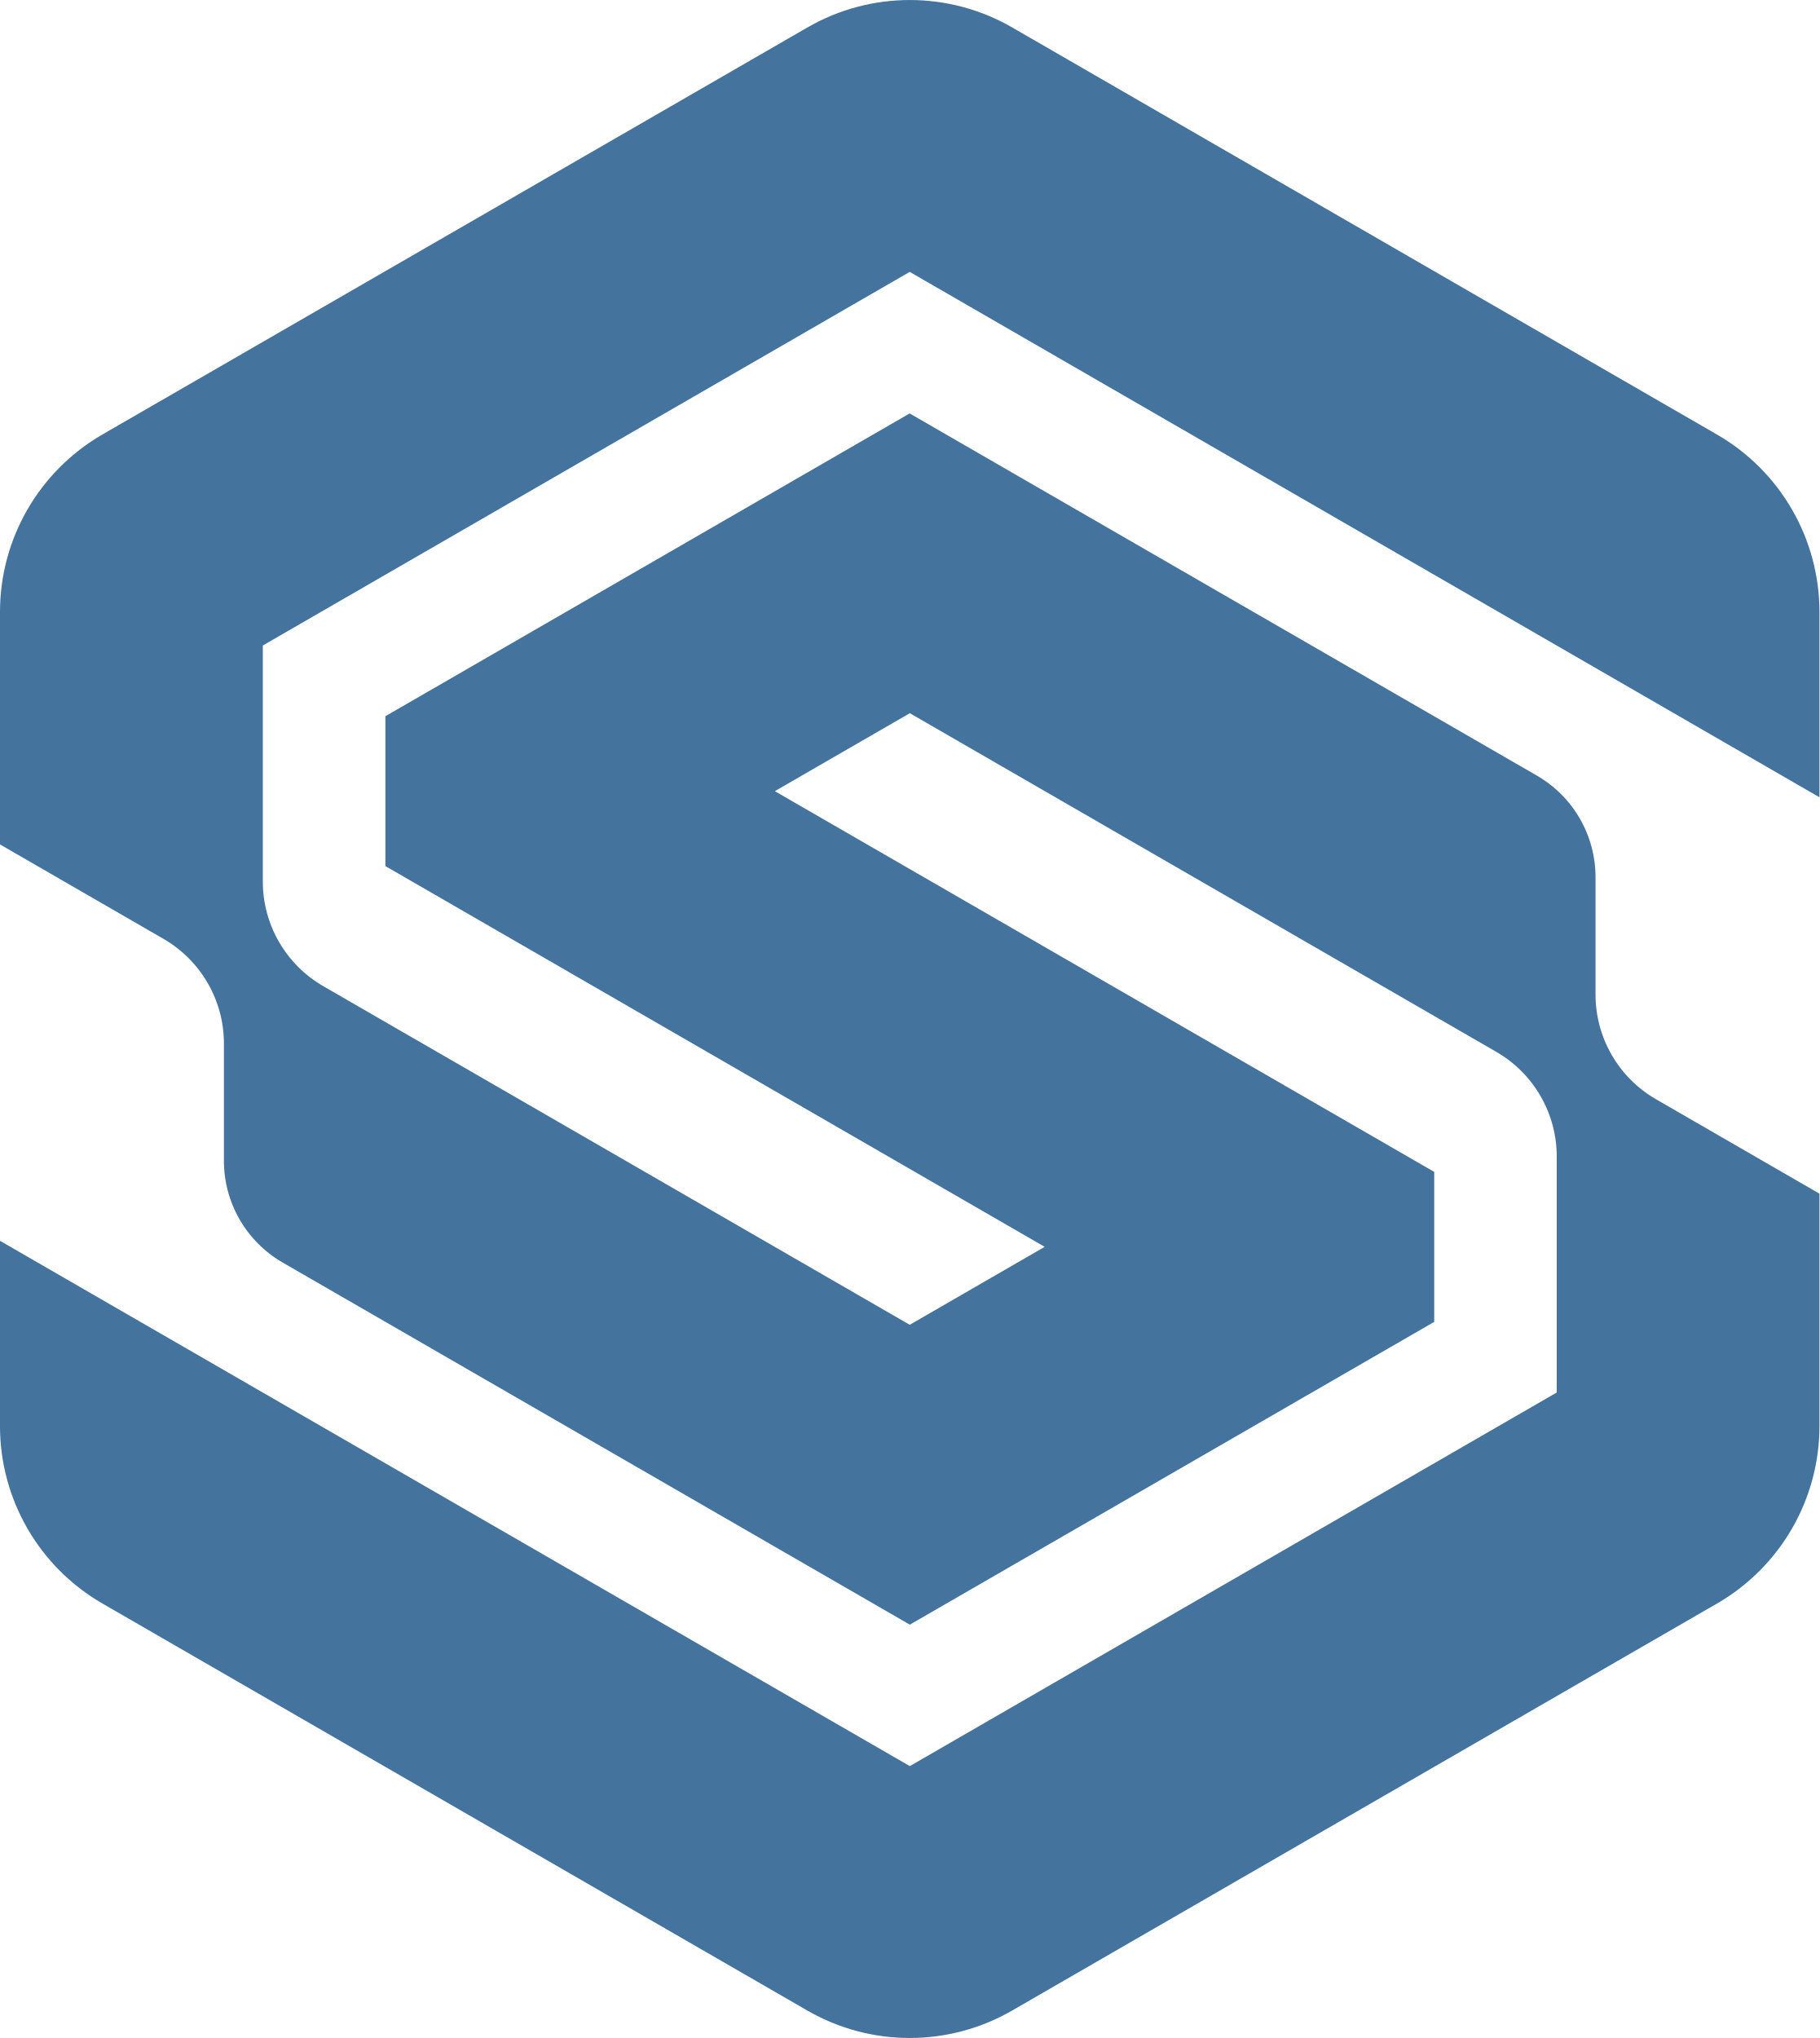
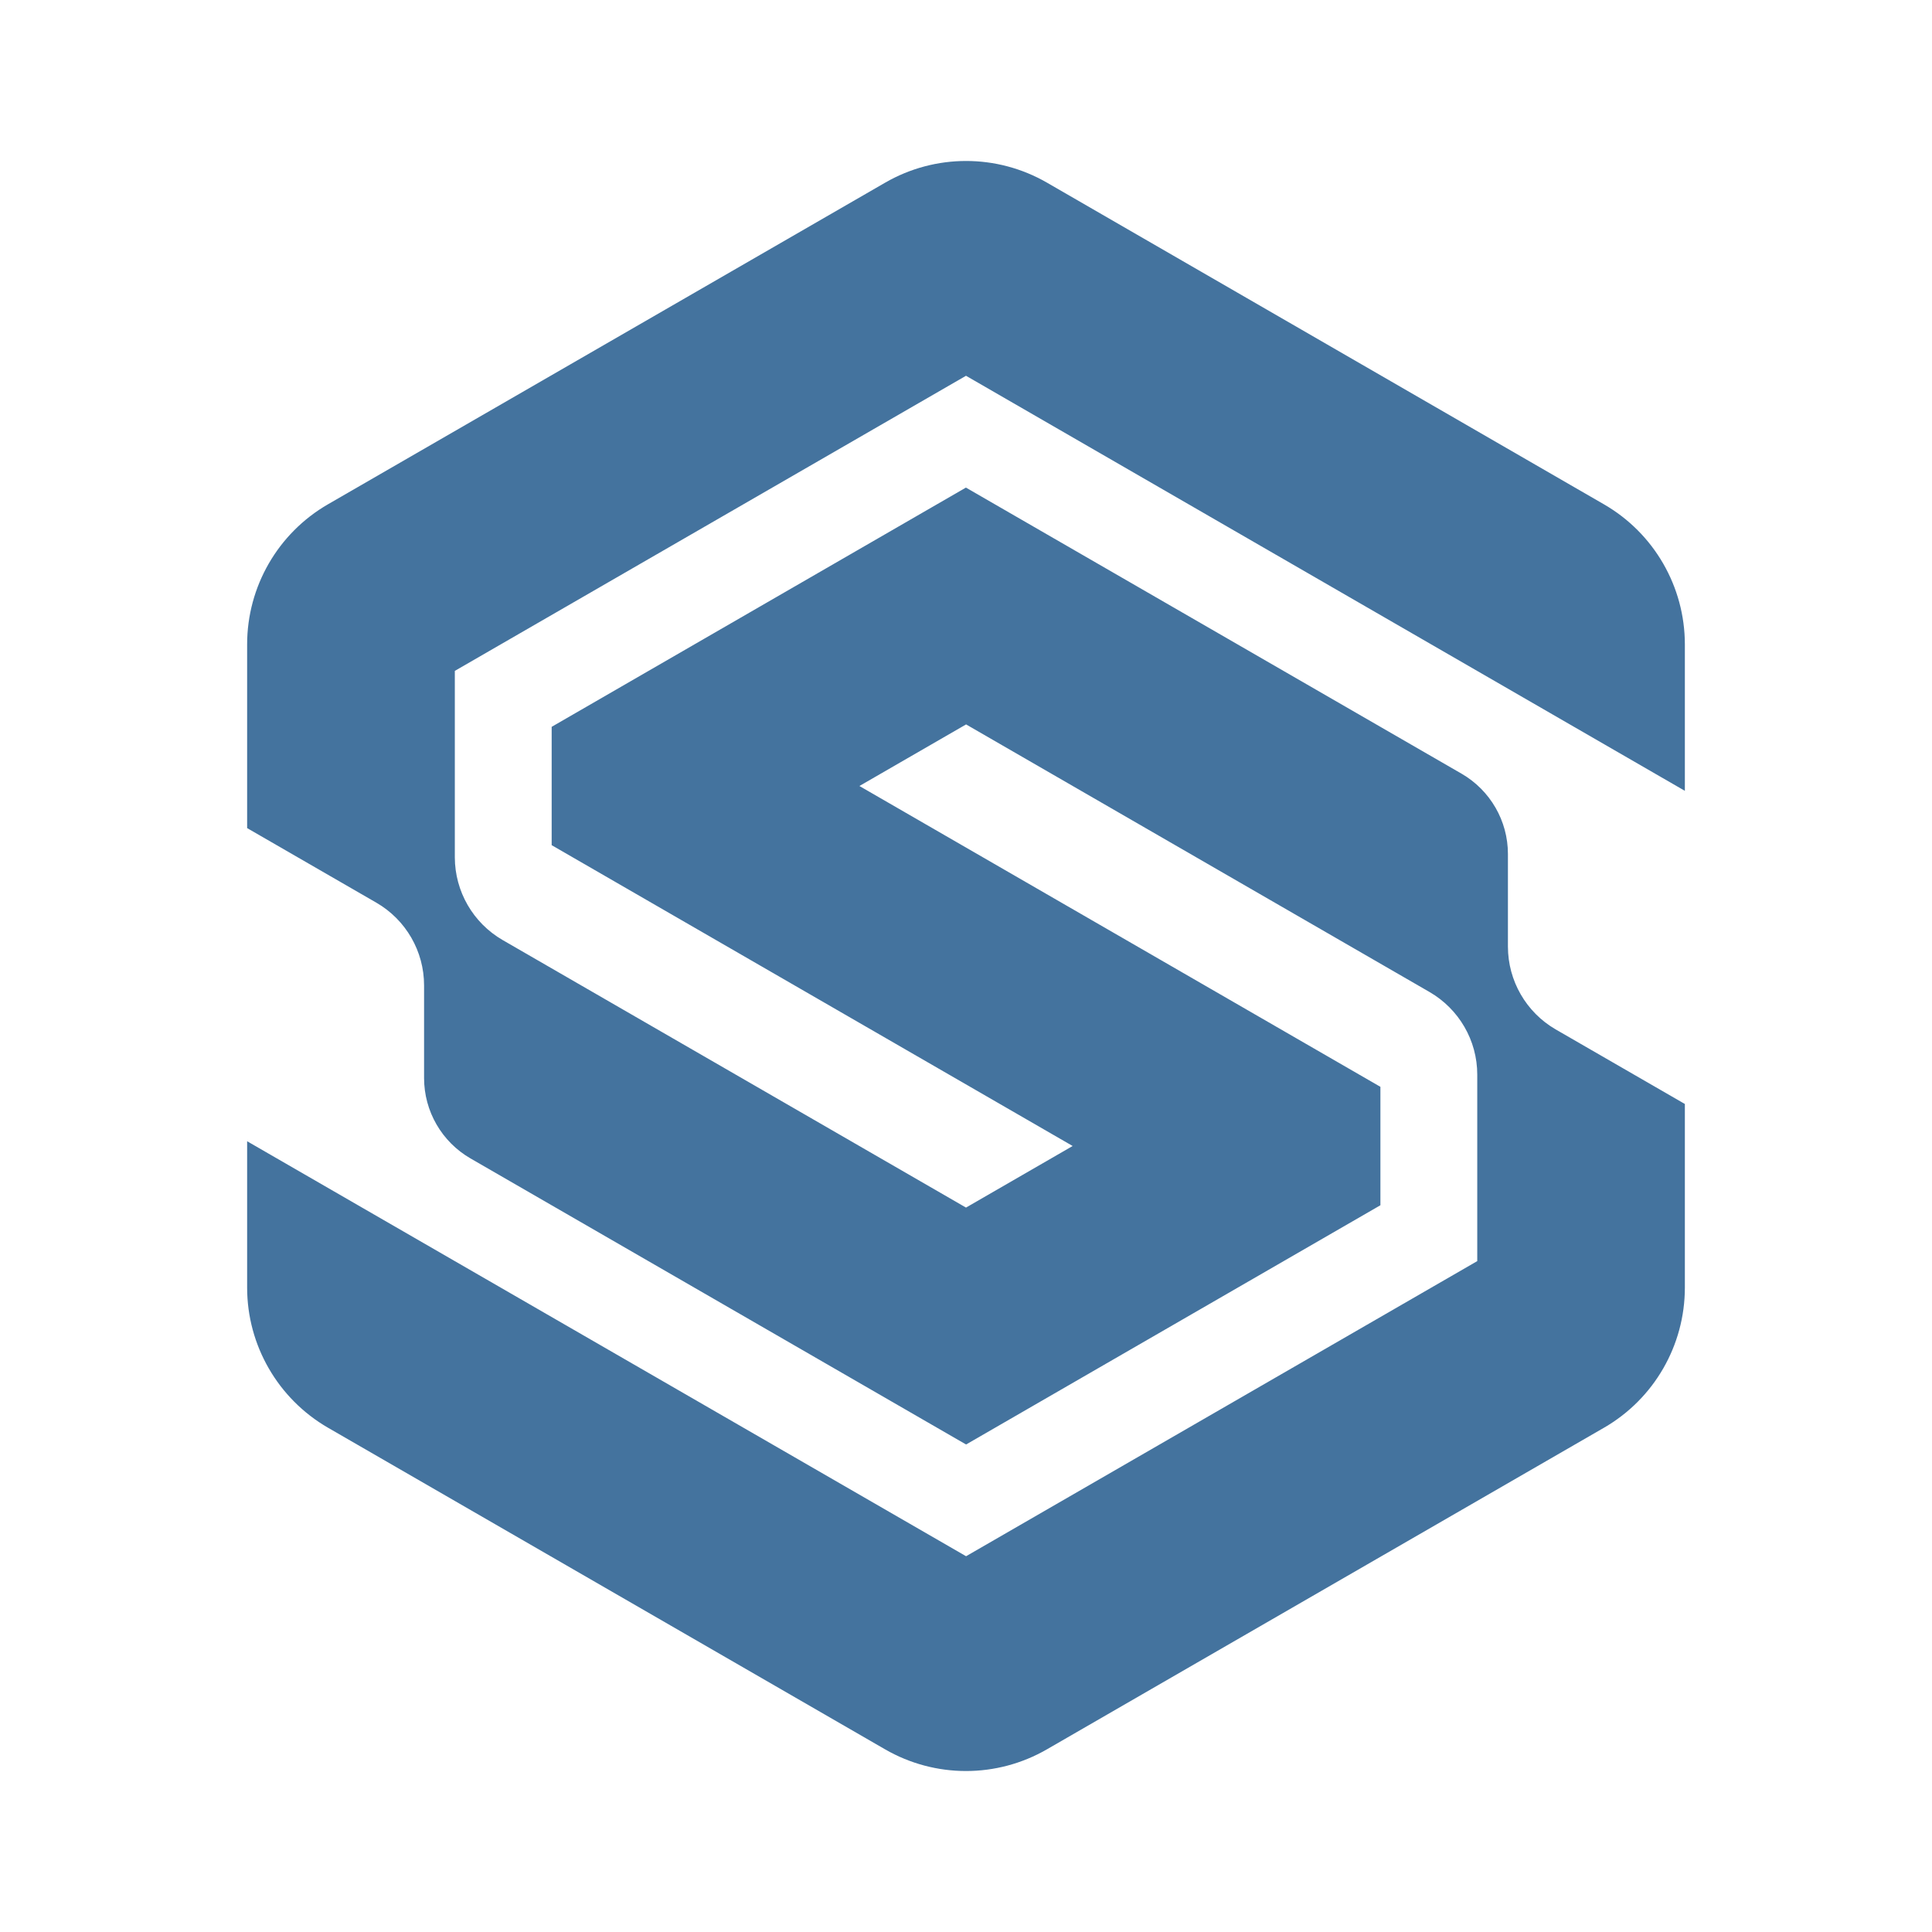
- <svg xmlns="http://www.w3.org/2000/svg" viewBox="0 0 211.5 236.86">
-   <path fill="#44739e" d="M105.75,31.6l105.75,61.06V71.12c0-8.5-4.54-16.36-11.9-20.61L117.66,3.19c-7.36-4.25-16.44-4.25-23.8,0L11.9,50.5C4.54,54.76,0,62.61,0,71.12v27.02l19.01,10.98c4.34,2.51,7.02,7.14,7.02,12.16v13.64c0,4.87,2.6,9.37,6.82,11.81l72.91,42.09l60.96-35.19V136.2L90.07,91.95l15.69-9.06l68.18,39.36c4.34,2.51,7.02,7.14,7.02,12.16v27.43l-75.2,43.42L0,144.21v21.54c0,8.5,4.54,16.36,11.9,20.61l81.95,47.31c7.36,4.25,16.44,4.25,23.8,0l81.95-47.31c7.36-4.25,11.9-12.11,11.9-20.61v-27.02l-19.01-10.98c-4.34-2.51-7.02-7.14-7.02-12.16v-13.64c0-4.87-2.6-9.37-6.82-11.81l-72.91-42.09L44.8,83.24v17.42l76.64,44.25l-15.69,9.06l-68.18-39.36c-4.34-2.51-7.02-7.14-7.02-12.16V75.02L105.75,31.6z" />
+ <svg xmlns="http://www.w3.org/2000/svg" viewBox="0 0 24 24">
+   <path fill="#44739e" d="m12 4.668 8.93 5.156V8.005a2.01 2.01 0 0 0-1.005-1.74l-6.919-3.996a2.01 2.01 0 0 0-2.01 0L4.075 6.264A2.01 2.01 0 0 0 3.07 8.005v2.282l1.606.927c.366.212.592.603.592 1.027v1.151c0 .412.22.792.576.998l6.157 3.554 5.147-2.972v-1.471l-6.472-3.737 1.325-.765 5.757 3.324c.366.212.593.602.593 1.026v2.317l-6.35 3.666-8.931-5.155v1.819c0 .717.384 1.381 1.005 1.74l6.92 3.995a2.01 2.01 0 0 0 2.01 0l6.92-3.995a2.01 2.01 0 0 0 1.005-1.74v-2.282l-1.606-.927a1.19 1.19 0 0 1-.592-1.027v-1.152c0-.411-.22-.791-.576-.997l-6.157-3.554-5.146 2.972v1.47l6.472 3.737-1.325.765-5.757-3.324a1.19 1.19 0 0 1-.593-1.026V8.334Z" />
</svg>
